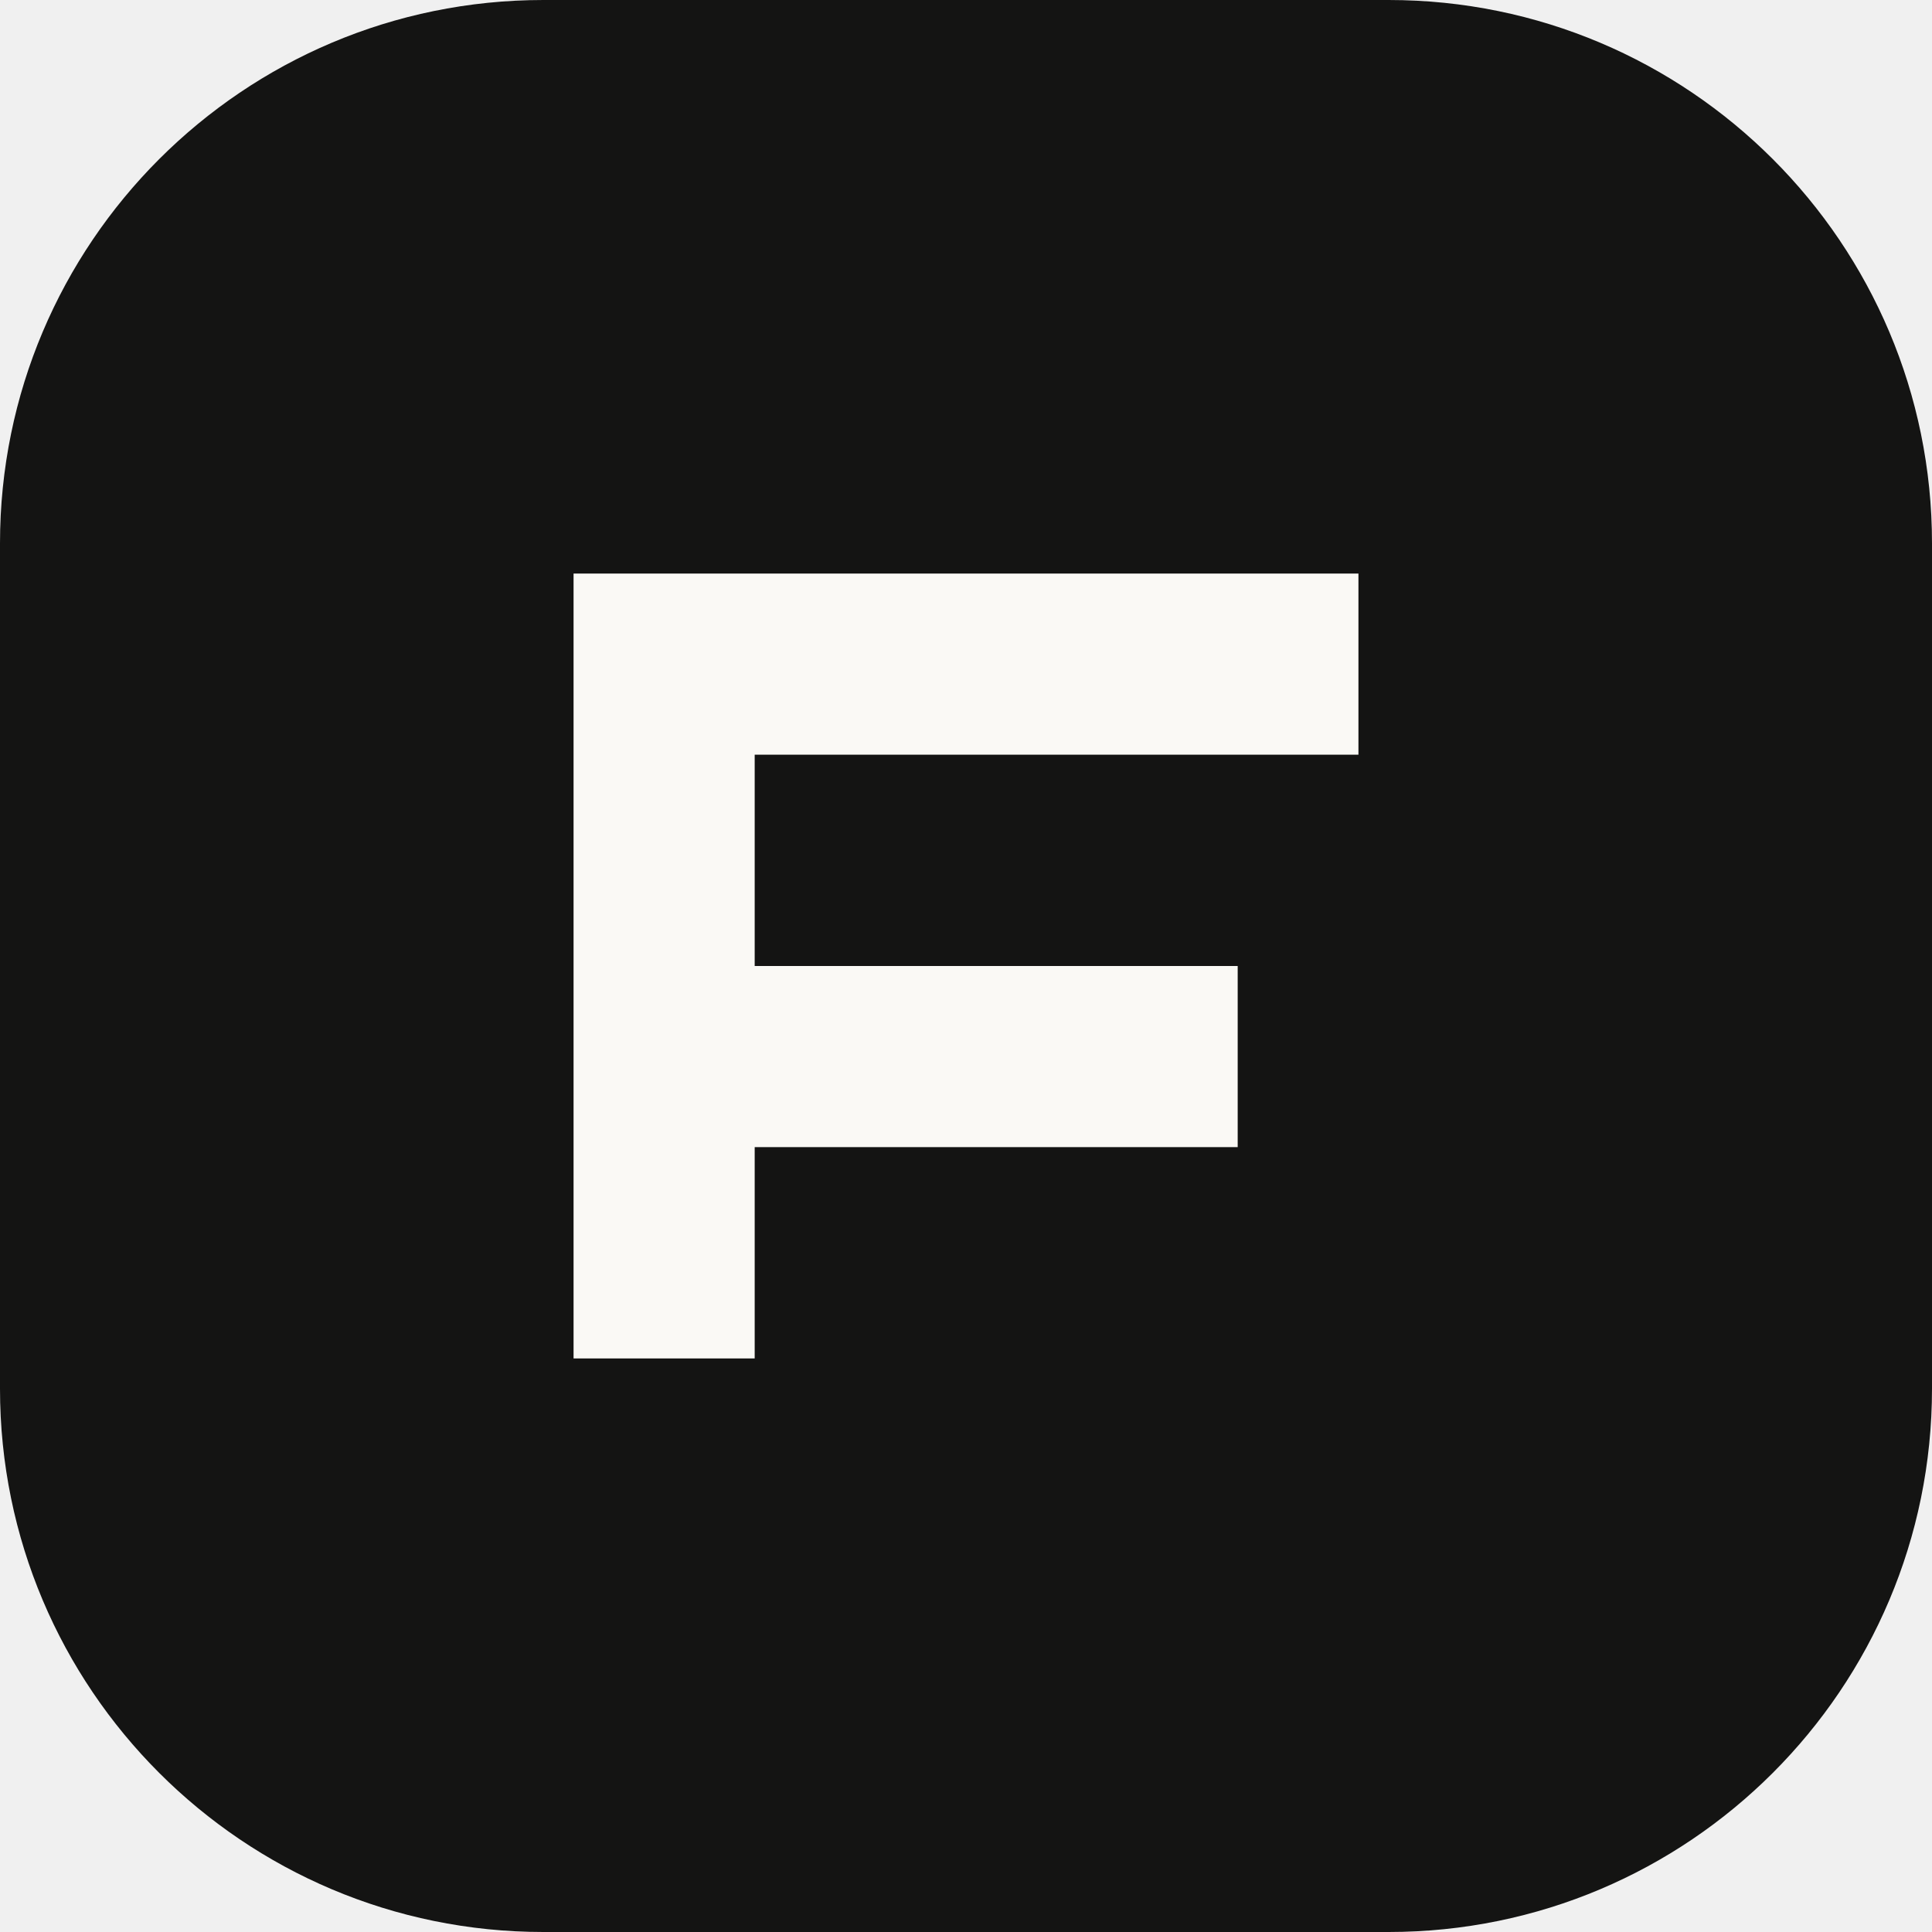
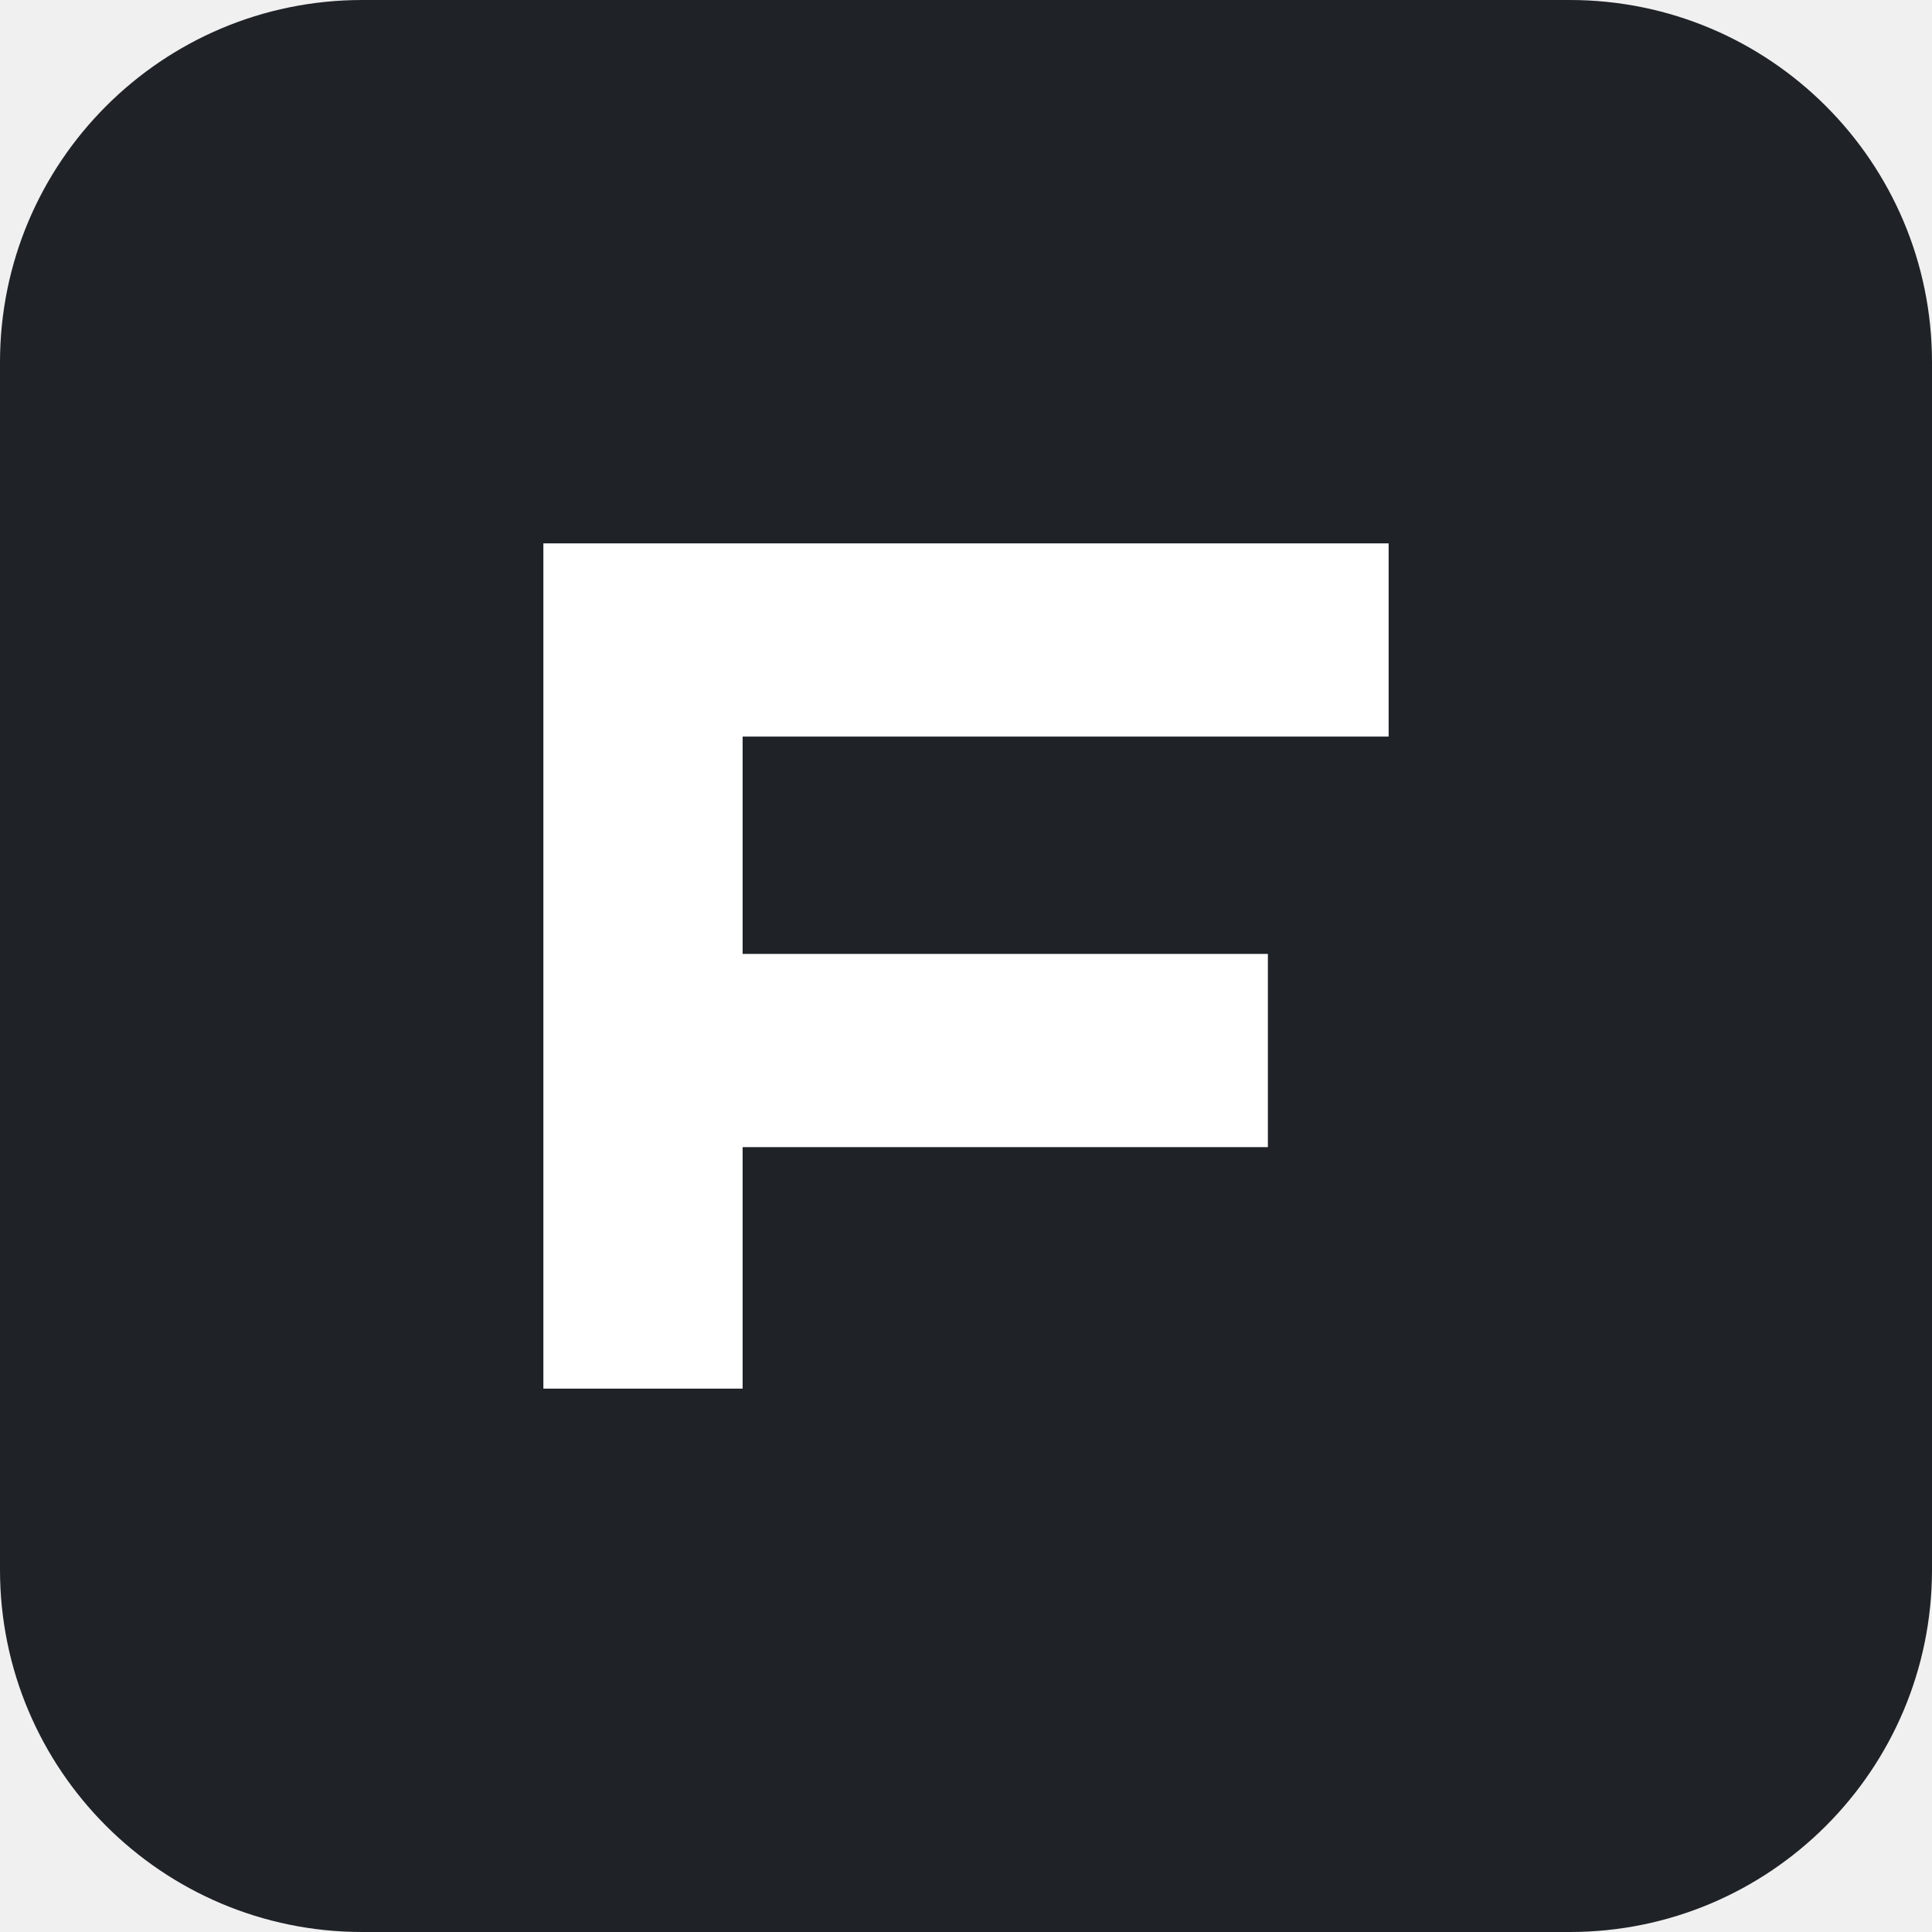
<svg xmlns="http://www.w3.org/2000/svg" viewBox="0 0 32 32">
-   <rect width="32" height="32" rx="9" fill="#141413" />
-   <path d="M9.5 9.5h13v3h-10v3.5h8v3h-8v3.5h-3z" fill="#faf9f5" />
+   <rect width="32" height="32" rx="6" fill="#1f2328" />
+   <path d="M9 9h14v3.2H12.3v3.6h8.7v3.2h-8.7V23H9z" fill="#fff" />
</svg>
